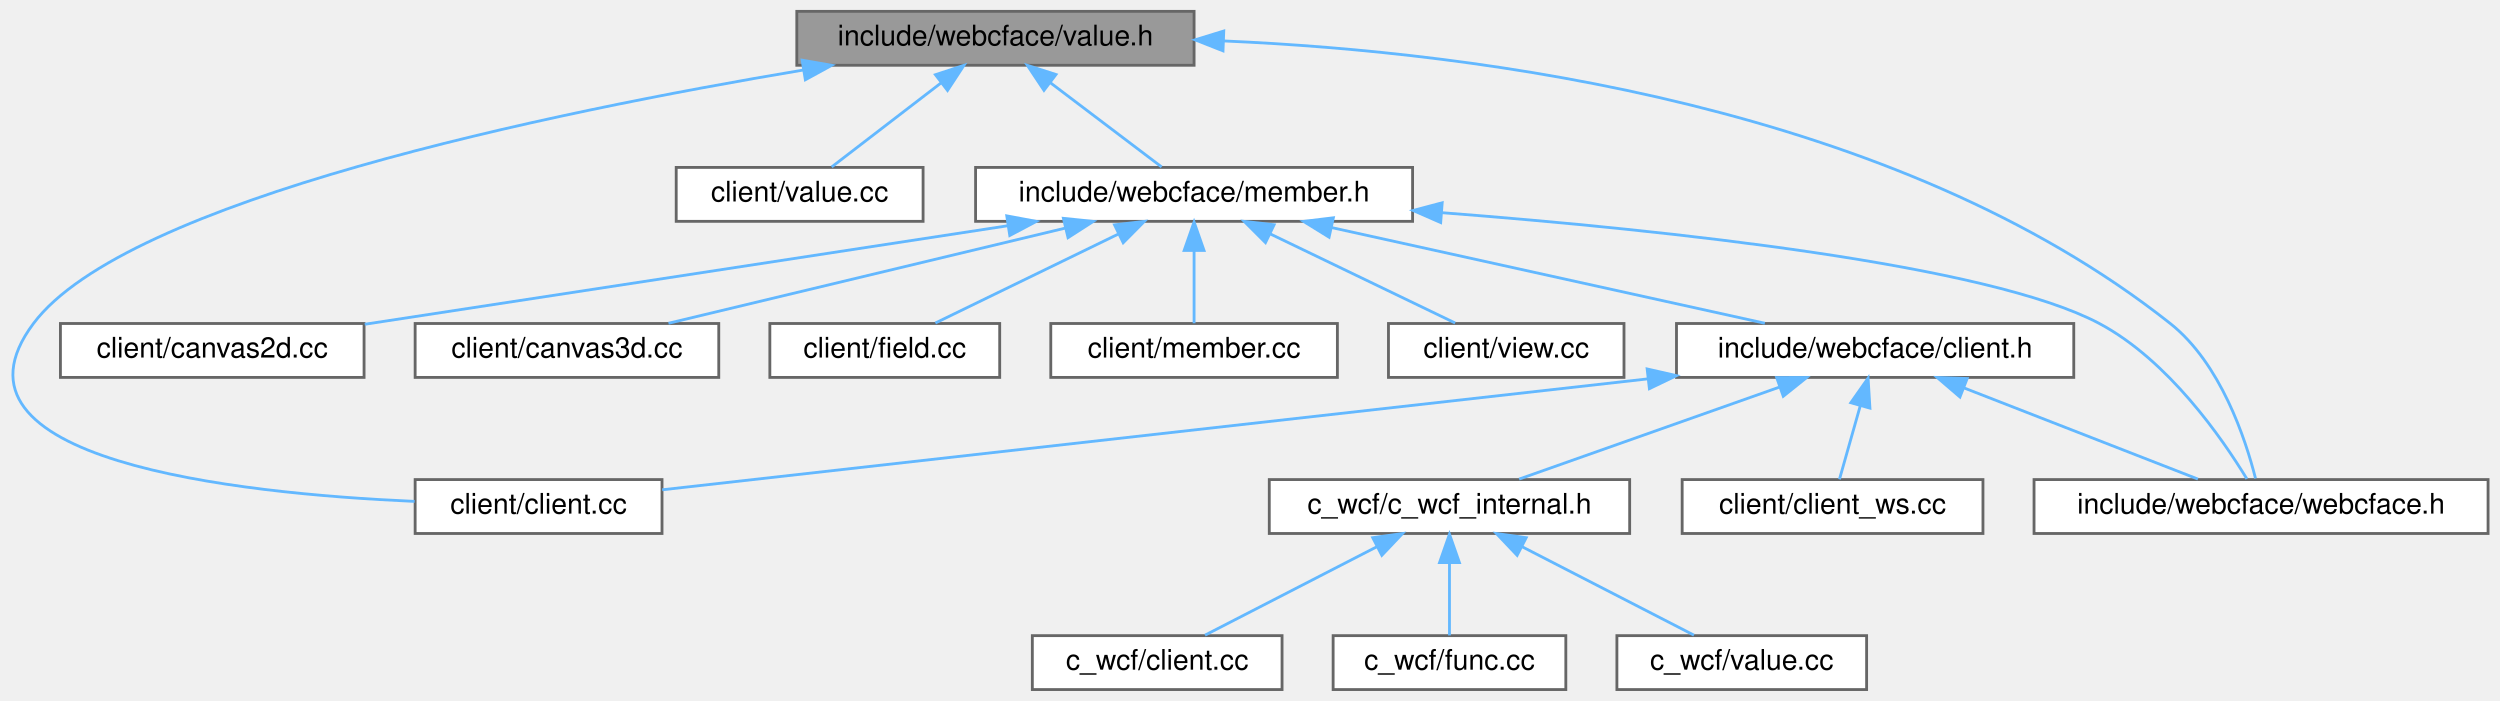
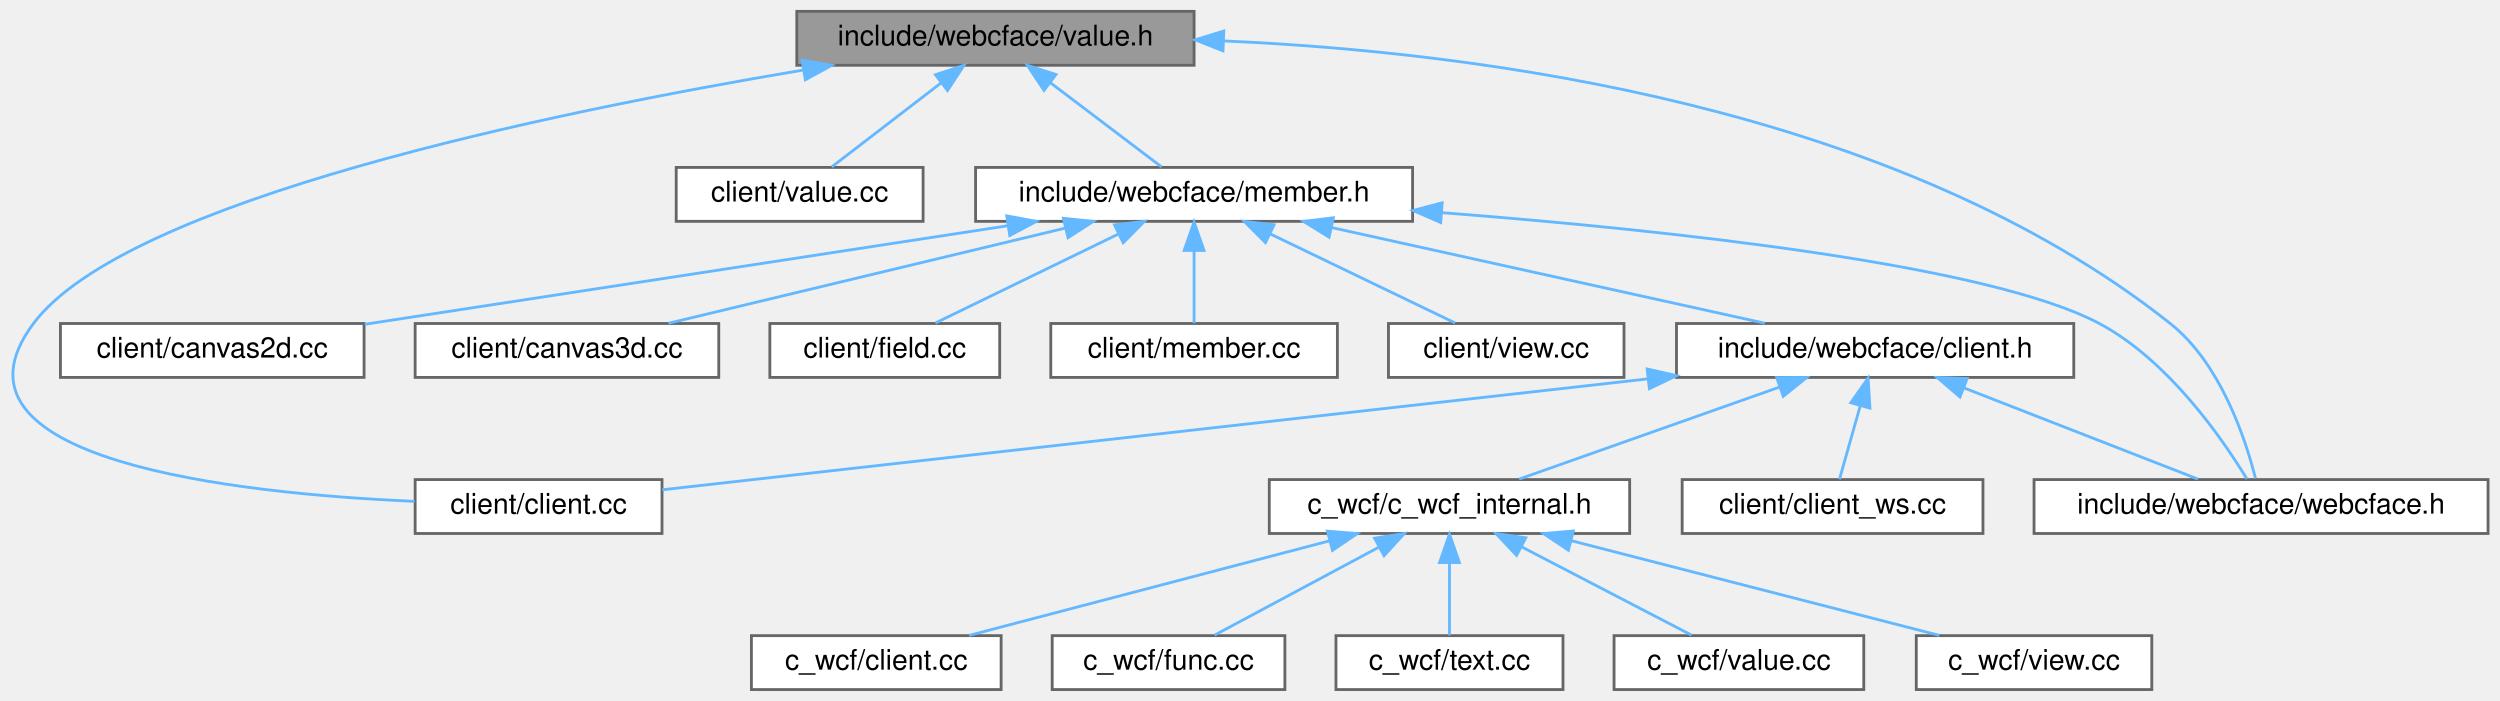
<svg xmlns="http://www.w3.org/2000/svg" xmlns:xlink="http://www.w3.org/1999/xlink" width="881pt" height="247pt" viewBox="0.00 0.00 880.59 247.00">
  <g id="graph0" class="graph" transform="scale(1 1) rotate(0) translate(4 243)">
    <g id="Node000001" class="node">
      <g id="a_Node000001">
        <a xlink:title=" ">
          <polygon fill="#999999" stroke="#666666" points="416.59,-239 276.59,-239 276.59,-220 416.59,-220 416.59,-239" />
          <text text-anchor="middle" x="346.59" y="-227" font-family="Helvetica,sans-Serif" font-size="10.00">include/webcface/value.h</text>
        </a>
      </g>
    </g>
    <g id="Node000002" class="node">
      <g id="a_Node000002">
        <a xlink:href="client_2client_8cc.html" target="_top" xlink:title=" ">
          <polygon fill="white" stroke="#666666" points="229.09,-74 142.09,-74 142.09,-55 229.09,-55 229.09,-74" />
          <text text-anchor="middle" x="185.59" y="-62" font-family="Helvetica,sans-Serif" font-size="10.00">client/client.cc</text>
        </a>
      </g>
    </g>
    <g id="edge1_Node000001_Node000002" class="edge">
      <g id="a_edge1_Node000001_Node000002">
        <a xlink:title=" ">
          <path fill="none" stroke="#63b8ff" d="M278.85,-218.32C189.61,-203.36 40.11,-172.44 7.59,-129 -28.45,-80.87 78.31,-69.11 141.9,-66.31" />
          <polygon fill="#63b8ff" stroke="#63b8ff" points="278.46,-221.8 288.89,-219.98 279.6,-214.89 278.46,-221.8" />
        </a>
      </g>
    </g>
    <g id="Node000003" class="node">
      <g id="a_Node000003">
        <a xlink:href="client_2value_8cc.html" target="_top" xlink:title=" ">
          <polygon fill="white" stroke="#666666" points="321.09,-184 234.09,-184 234.09,-165 321.09,-165 321.09,-184" />
          <text text-anchor="middle" x="277.59" y="-172" font-family="Helvetica,sans-Serif" font-size="10.00">client/value.cc</text>
        </a>
      </g>
    </g>
    <g id="edge2_Node000001_Node000003" class="edge">
      <g id="a_edge2_Node000001_Node000003">
        <a xlink:title=" ">
          <path fill="none" stroke="#63b8ff" d="M327.55,-213.88C315.13,-204.34 299.34,-192.21 288.88,-184.17" />
          <polygon fill="#63b8ff" stroke="#63b8ff" points="325.44,-216.67 335.5,-219.98 329.7,-211.12 325.44,-216.67" />
        </a>
      </g>
    </g>
    <g id="Node000004" class="node">
      <g id="a_Node000004">
        <a xlink:href="member_8h.html" target="_top" xlink:title=" ">
          <polygon fill="white" stroke="#666666" points="493.59,-184 339.59,-184 339.59,-165 493.59,-165 493.59,-184" />
          <text text-anchor="middle" x="416.59" y="-172" font-family="Helvetica,sans-Serif" font-size="10.00">include/webcface/member.h</text>
        </a>
      </g>
    </g>
    <g id="edge3_Node000001_Node000004" class="edge">
      <g id="a_edge3_Node000001_Node000004">
        <a xlink:title=" ">
          <path fill="none" stroke="#63b8ff" d="M365.9,-213.88C378.5,-204.34 394.52,-192.21 405.14,-184.17" />
          <polygon fill="#63b8ff" stroke="#63b8ff" points="363.69,-211.16 357.83,-219.98 367.92,-216.74 363.69,-211.16" />
        </a>
      </g>
    </g>
-     <g id="Node000016" class="node">
-       <g id="a_Node000016">
+     <g id="Node000018" class="node">
+       <g id="a_Node000018">
        <a xlink:href="webcface_8h.html" target="_top" xlink:title=" ">
          <polygon fill="white" stroke="#666666" points="872.59,-74 712.59,-74 712.59,-55 872.59,-55 872.59,-74" />
          <text text-anchor="middle" x="792.59" y="-62" font-family="Helvetica,sans-Serif" font-size="10.00">include/webcface/webcface.h</text>
        </a>
      </g>
    </g>
-     <g id="edge18_Node000001_Node000016" class="edge">
-       <g id="a_edge18_Node000001_Node000016">
+     <g id="edge20_Node000001_Node000018" class="edge">
+       <g id="a_edge20_Node000001_Node000018">
        <a xlink:title=" ">
          <path fill="none" stroke="#63b8ff" d="M427.11,-228.57C517.44,-224.6 663.92,-205.57 760.59,-129 778.39,-114.9 787.13,-88.26 790.64,-74.4" />
          <polygon fill="#63b8ff" stroke="#63b8ff" points="426.78,-225.08 416.93,-228.96 427.05,-232.07 426.78,-225.08" />
        </a>
      </g>
    </g>
    <g id="Node000005" class="node">
      <g id="a_Node000005">
        <a xlink:href="canvas2d_8cc.html" target="_top" xlink:title=" ">
          <polygon fill="white" stroke="#666666" points="124.09,-129 17.09,-129 17.09,-110 124.09,-110 124.09,-129" />
          <text text-anchor="middle" x="70.59" y="-117" font-family="Helvetica,sans-Serif" font-size="10.00">client/canvas2d.cc</text>
        </a>
      </g>
    </g>
    <g id="edge4_Node000004_Node000005" class="edge">
      <g id="a_edge4_Node000004_Node000005">
        <a xlink:title=" ">
          <path fill="none" stroke="#63b8ff" d="M350.76,-163.42C285.08,-153.36 185.4,-138.09 124.33,-128.73" />
          <polygon fill="#63b8ff" stroke="#63b8ff" points="350.58,-166.93 361,-164.98 351.64,-160.01 350.58,-166.93" />
        </a>
      </g>
    </g>
    <g id="Node000006" class="node">
      <g id="a_Node000006">
        <a xlink:href="canvas3d_8cc.html" target="_top" xlink:title=" ">
          <polygon fill="white" stroke="#666666" points="249.09,-129 142.09,-129 142.09,-110 249.09,-110 249.09,-129" />
          <text text-anchor="middle" x="195.59" y="-117" font-family="Helvetica,sans-Serif" font-size="10.00">client/canvas3d.cc</text>
        </a>
      </g>
    </g>
    <g id="edge5_Node000004_Node000006" class="edge">
      <g id="a_edge5_Node000004_Node000006">
        <a xlink:title=" ">
          <path fill="none" stroke="#63b8ff" d="M371.25,-162.63C329.85,-152.7 269.47,-138.22 231.37,-129.08" />
          <polygon fill="#63b8ff" stroke="#63b8ff" points="370.54,-166.06 381.08,-164.98 372.17,-159.25 370.54,-166.06" />
        </a>
      </g>
    </g>
    <g id="Node000007" class="node">
      <g id="a_Node000007">
        <a xlink:href="field_8cc.html" target="_top" xlink:title=" ">
          <polygon fill="white" stroke="#666666" points="348.09,-129 267.09,-129 267.09,-110 348.09,-110 348.09,-129" />
          <text text-anchor="middle" x="307.59" y="-117" font-family="Helvetica,sans-Serif" font-size="10.00">client/field.cc</text>
        </a>
      </g>
    </g>
    <g id="edge6_Node000004_Node000007" class="edge">
      <g id="a_edge6_Node000004_Node000007">
        <a xlink:title=" ">
          <path fill="none" stroke="#63b8ff" d="M389.85,-160.5C369.8,-150.75 342.91,-137.68 325.42,-129.17" />
          <polygon fill="#63b8ff" stroke="#63b8ff" points="388.55,-163.76 399.07,-164.98 391.61,-157.46 388.55,-163.76" />
        </a>
      </g>
    </g>
    <g id="Node000008" class="node">
      <g id="a_Node000008">
        <a xlink:href="member_8cc.html" target="_top" xlink:title=" ">
          <polygon fill="white" stroke="#666666" points="467.09,-129 366.09,-129 366.09,-110 467.09,-110 467.09,-129" />
          <text text-anchor="middle" x="416.59" y="-117" font-family="Helvetica,sans-Serif" font-size="10.00">client/member.cc</text>
        </a>
      </g>
    </g>
    <g id="edge7_Node000004_Node000008" class="edge">
      <g id="a_edge7_Node000004_Node000008">
        <a xlink:title=" ">
          <path fill="none" stroke="#63b8ff" d="M416.59,-154.66C416.59,-145.93 416.59,-135.99 416.59,-129.09" />
          <polygon fill="#63b8ff" stroke="#63b8ff" points="413.09,-154.75 416.59,-164.75 420.09,-154.75 413.09,-154.75" />
        </a>
      </g>
    </g>
    <g id="Node000009" class="node">
      <g id="a_Node000009">
-         <a xlink:href="view_8cc.html" target="_top" xlink:title=" ">
+         <a xlink:href="client_2view_8cc.html" target="_top" xlink:title=" ">
          <polygon fill="white" stroke="#666666" points="568.09,-129 485.09,-129 485.09,-110 568.09,-110 568.09,-129" />
          <text text-anchor="middle" x="526.59" y="-117" font-family="Helvetica,sans-Serif" font-size="10.00">client/view.cc</text>
        </a>
      </g>
    </g>
    <g id="edge8_Node000004_Node000009" class="edge">
      <g id="a_edge8_Node000004_Node000009">
        <a xlink:title=" ">
          <path fill="none" stroke="#63b8ff" d="M443.29,-160.63C463.56,-150.87 490.86,-137.71 508.59,-129.17" />
          <polygon fill="#63b8ff" stroke="#63b8ff" points="441.75,-157.49 434.26,-164.98 444.79,-163.8 441.75,-157.49" />
        </a>
      </g>
    </g>
    <g id="Node000010" class="node">
      <g id="a_Node000010">
        <a xlink:href="client_8h.html" target="_top" xlink:title=" ">
          <polygon fill="white" stroke="#666666" points="726.59,-129 586.59,-129 586.59,-110 726.59,-110 726.59,-129" />
          <text text-anchor="middle" x="656.59" y="-117" font-family="Helvetica,sans-Serif" font-size="10.00">include/webcface/client.h</text>
        </a>
      </g>
    </g>
    <g id="edge9_Node000004_Node000010" class="edge">
      <g id="a_edge9_Node000004_Node000010">
        <a xlink:title=" ">
          <path fill="none" stroke="#63b8ff" d="M464.97,-162.82C509.95,-152.88 576.09,-138.28 617.73,-129.08" />
          <polygon fill="#63b8ff" stroke="#63b8ff" points="464.16,-159.41 455.15,-164.98 465.67,-166.25 464.16,-159.41" />
        </a>
      </g>
    </g>
-     <g id="edge17_Node000004_Node000016" class="edge">
-       <g id="a_edge17_Node000004_Node000016">
+     <g id="edge19_Node000004_Node000018" class="edge">
+       <g id="a_edge19_Node000004_Node000018">
        <a xlink:title=" ">
          <path fill="none" stroke="#63b8ff" d="M503.91,-168.05C584.23,-161.84 696.59,-149.75 735.59,-129 759.91,-116.06 778.98,-88.4 787.59,-74.24" />
          <polygon fill="#63b8ff" stroke="#63b8ff" points="503.49,-164.57 493.78,-168.82 504.02,-171.55 503.49,-164.57" />
        </a>
      </g>
    </g>
-     <g id="edge14_Node000010_Node000002" class="edge">
-       <g id="a_edge14_Node000010_Node000002">
+     <g id="edge16_Node000010_Node000002" class="edge">
+       <g id="a_edge16_Node000010_Node000002">
        <a xlink:title=" ">
          <path fill="none" stroke="#63b8ff" d="M576.5,-109.49C476.27,-98.21 308.19,-79.3 229.15,-70.4" />
          <polygon fill="#63b8ff" stroke="#63b8ff" points="576.25,-112.98 586.58,-110.62 577.04,-106.03 576.25,-112.98" />
        </a>
      </g>
    </g>
    <g id="Node000011" class="node">
      <g id="a_Node000011">
        <a xlink:href="c__wcf__internal_8h.html" target="_top" xlink:title=" ">
          <polygon fill="white" stroke="#666666" points="570.09,-74 443.09,-74 443.09,-55 570.09,-55 570.09,-74" />
          <text text-anchor="middle" x="506.59" y="-62" font-family="Helvetica,sans-Serif" font-size="10.00">c_wcf/c_wcf_internal.h</text>
        </a>
      </g>
    </g>
    <g id="edge10_Node000010_Node000011" class="edge">
      <g id="a_edge10_Node000010_Node000011">
        <a xlink:title=" ">
          <path fill="none" stroke="#63b8ff" d="M622.77,-106.55C594.91,-96.71 556.07,-82.98 531.13,-74.17" />
          <polygon fill="#63b8ff" stroke="#63b8ff" points="621.89,-109.95 632.49,-109.98 624.22,-103.35 621.89,-109.95" />
        </a>
      </g>
    </g>
-     <g id="Node000015" class="node">
-       <g id="a_Node000015">
+     <g id="Node000017" class="node">
+       <g id="a_Node000017">
        <a xlink:href="client__ws_8cc.html" target="_top" xlink:title=" ">
          <polygon fill="white" stroke="#666666" points="694.59,-74 588.59,-74 588.59,-55 694.59,-55 694.59,-74" />
          <text text-anchor="middle" x="641.59" y="-62" font-family="Helvetica,sans-Serif" font-size="10.00">client/client_ws.cc</text>
        </a>
      </g>
    </g>
-     <g id="edge15_Node000010_Node000015" class="edge">
-       <g id="a_edge15_Node000010_Node000015">
+     <g id="edge17_Node000010_Node000017" class="edge">
+       <g id="a_edge17_Node000010_Node000017">
        <a xlink:title=" ">
          <path fill="none" stroke="#63b8ff" d="M651.34,-99.95C648.85,-91.15 645.99,-81.06 644.02,-74.09" />
          <polygon fill="#63b8ff" stroke="#63b8ff" points="648.02,-101.08 654.11,-109.75 654.76,-99.17 648.02,-101.08" />
        </a>
      </g>
    </g>
-     <g id="edge16_Node000010_Node000016" class="edge">
-       <g id="a_edge16_Node000010_Node000016">
+     <g id="edge18_Node000010_Node000018" class="edge">
+       <g id="a_edge18_Node000010_Node000018">
        <a xlink:title=" ">
          <path fill="none" stroke="#63b8ff" d="M687.92,-106.29C713.12,-96.47 747.92,-82.91 770.34,-74.17" />
          <polygon fill="#63b8ff" stroke="#63b8ff" points="686.48,-103.09 678.44,-109.98 689.03,-109.61 686.48,-103.09" />
        </a>
      </g>
    </g>
    <g id="Node000012" class="node">
      <g id="a_Node000012">
        <a xlink:href="c__wcf_2client_8cc.html" target="_top" xlink:title=" ">
-           <polygon fill="white" stroke="#666666" points="447.59,-19 359.59,-19 359.59,0 447.59,0 447.59,-19" />
-           <text text-anchor="middle" x="403.59" y="-7" font-family="Helvetica,sans-Serif" font-size="10.00">c_wcf/client.cc</text>
+           <polygon fill="white" stroke="#666666" points="348.59,-19 260.59,-19 260.59,0 348.59,0 348.59,-19" />
+           <text text-anchor="middle" x="304.59" y="-7" font-family="Helvetica,sans-Serif" font-size="10.00">c_wcf/client.cc</text>
        </a>
      </g>
    </g>
    <g id="edge11_Node000011_Node000012" class="edge">
      <g id="a_edge11_Node000011_Node000012">
        <a xlink:title=" ">
-           <path fill="none" stroke="#63b8ff" d="M481.07,-50.37C462.15,-40.63 436.89,-27.64 420.44,-19.17" />
-           <polygon fill="#63b8ff" stroke="#63b8ff" points="479.55,-53.52 490.04,-54.98 482.75,-47.3 479.55,-53.52" />
+           <path fill="none" stroke="#63b8ff" d="M464.43,-52.44C426.61,-42.52 371.9,-28.16 337.3,-19.08" />
+           <polygon fill="#63b8ff" stroke="#63b8ff" points="463.57,-55.83 474.13,-54.98 465.35,-49.06 463.57,-55.83" />
        </a>
      </g>
    </g>
    <g id="Node000013" class="node">
      <g id="a_Node000013">
        <a xlink:href="c__wcf_2func_8cc.html" target="_top" xlink:title=" ">
-           <polygon fill="white" stroke="#666666" points="547.59,-19 465.59,-19 465.59,0 547.59,0 547.59,-19" />
-           <text text-anchor="middle" x="506.59" y="-7" font-family="Helvetica,sans-Serif" font-size="10.00">c_wcf/func.cc</text>
+           <polygon fill="white" stroke="#666666" points="448.59,-19 366.59,-19 366.59,0 448.59,0 448.59,-19" />
+           <text text-anchor="middle" x="407.59" y="-7" font-family="Helvetica,sans-Serif" font-size="10.00">c_wcf/func.cc</text>
        </a>
      </g>
    </g>
    <g id="edge12_Node000011_Node000013" class="edge">
      <g id="a_edge12_Node000011_Node000013">
        <a xlink:title=" ">
+           <path fill="none" stroke="#63b8ff" d="M481.81,-50.23C463.65,-40.51 439.53,-27.6 423.78,-19.17" />
+           <polygon fill="#63b8ff" stroke="#63b8ff" points="480.21,-53.35 490.68,-54.98 483.52,-47.18 480.21,-53.35" />
+         </a>
+       </g>
+     </g>
+     <g id="Node000014" class="node">
+       <g id="a_Node000014">
+         <a xlink:href="c__wcf_2text_8cc.html" target="_top" xlink:title=" ">
+           <polygon fill="white" stroke="#666666" points="546.59,-19 466.59,-19 466.59,0 546.59,0 546.59,-19" />
+           <text text-anchor="middle" x="506.59" y="-7" font-family="Helvetica,sans-Serif" font-size="10.00">c_wcf/text.cc</text>
+         </a>
+       </g>
+     </g>
+     <g id="edge13_Node000011_Node000014" class="edge">
+       <g id="a_edge13_Node000011_Node000014">
+         <a xlink:title=" ">
          <path fill="none" stroke="#63b8ff" d="M506.59,-44.66C506.59,-35.93 506.59,-25.99 506.59,-19.09" />
          <polygon fill="#63b8ff" stroke="#63b8ff" points="503.09,-44.75 506.59,-54.75 510.09,-44.75 503.09,-44.75" />
        </a>
      </g>
    </g>
-     <g id="Node000014" class="node">
-       <g id="a_Node000014">
+     <g id="Node000015" class="node">
+       <g id="a_Node000015">
        <a xlink:href="c__wcf_2value_8cc.html" target="_top" xlink:title=" ">
-           <polygon fill="white" stroke="#666666" points="653.59,-19 565.59,-19 565.59,0 653.59,0 653.59,-19" />
-           <text text-anchor="middle" x="609.59" y="-7" font-family="Helvetica,sans-Serif" font-size="10.00">c_wcf/value.cc</text>
-         </a>
-       </g>
-     </g>
-     <g id="edge13_Node000011_Node000014" class="edge">
-       <g id="a_edge13_Node000011_Node000014">
-         <a xlink:title=" ">
-           <path fill="none" stroke="#63b8ff" d="M532.11,-50.37C551.03,-40.63 576.28,-27.64 592.74,-19.17" />
-           <polygon fill="#63b8ff" stroke="#63b8ff" points="530.43,-47.3 523.14,-54.98 533.63,-53.52 530.43,-47.3" />
+           <polygon fill="white" stroke="#666666" points="652.59,-19 564.59,-19 564.59,0 652.59,0 652.59,-19" />
+           <text text-anchor="middle" x="608.59" y="-7" font-family="Helvetica,sans-Serif" font-size="10.00">c_wcf/value.cc</text>
+         </a>
+       </g>
+     </g>
+     <g id="edge14_Node000011_Node000015" class="edge">
+       <g id="a_edge14_Node000011_Node000015">
+         <a xlink:title=" ">
+           <path fill="none" stroke="#63b8ff" d="M531.86,-50.37C550.6,-40.63 575.61,-27.64 591.9,-19.17" />
+           <polygon fill="#63b8ff" stroke="#63b8ff" points="530.24,-47.27 522.98,-54.98 533.46,-53.48 530.24,-47.27" />
+         </a>
+       </g>
+     </g>
+     <g id="Node000016" class="node">
+       <g id="a_Node000016">
+         <a xlink:href="c__wcf_2view_8cc.html" target="_top" xlink:title=" ">
+           <polygon fill="white" stroke="#666666" points="754.09,-19 671.09,-19 671.09,0 754.09,0 754.09,-19" />
+           <text text-anchor="middle" x="712.59" y="-7" font-family="Helvetica,sans-Serif" font-size="10.00">c_wcf/view.cc</text>
+         </a>
+       </g>
+     </g>
+     <g id="edge15_Node000011_Node000016" class="edge">
+       <g id="a_edge15_Node000011_Node000016">
+         <a xlink:title=" ">
+           <path fill="none" stroke="#63b8ff" d="M549.58,-52.44C588.15,-42.52 643.95,-28.16 679.23,-19.08" />
+           <polygon fill="#63b8ff" stroke="#63b8ff" points="548.5,-49.1 539.69,-54.98 550.24,-55.88 548.5,-49.1" />
        </a>
      </g>
    </g>
  </g>
</svg>
